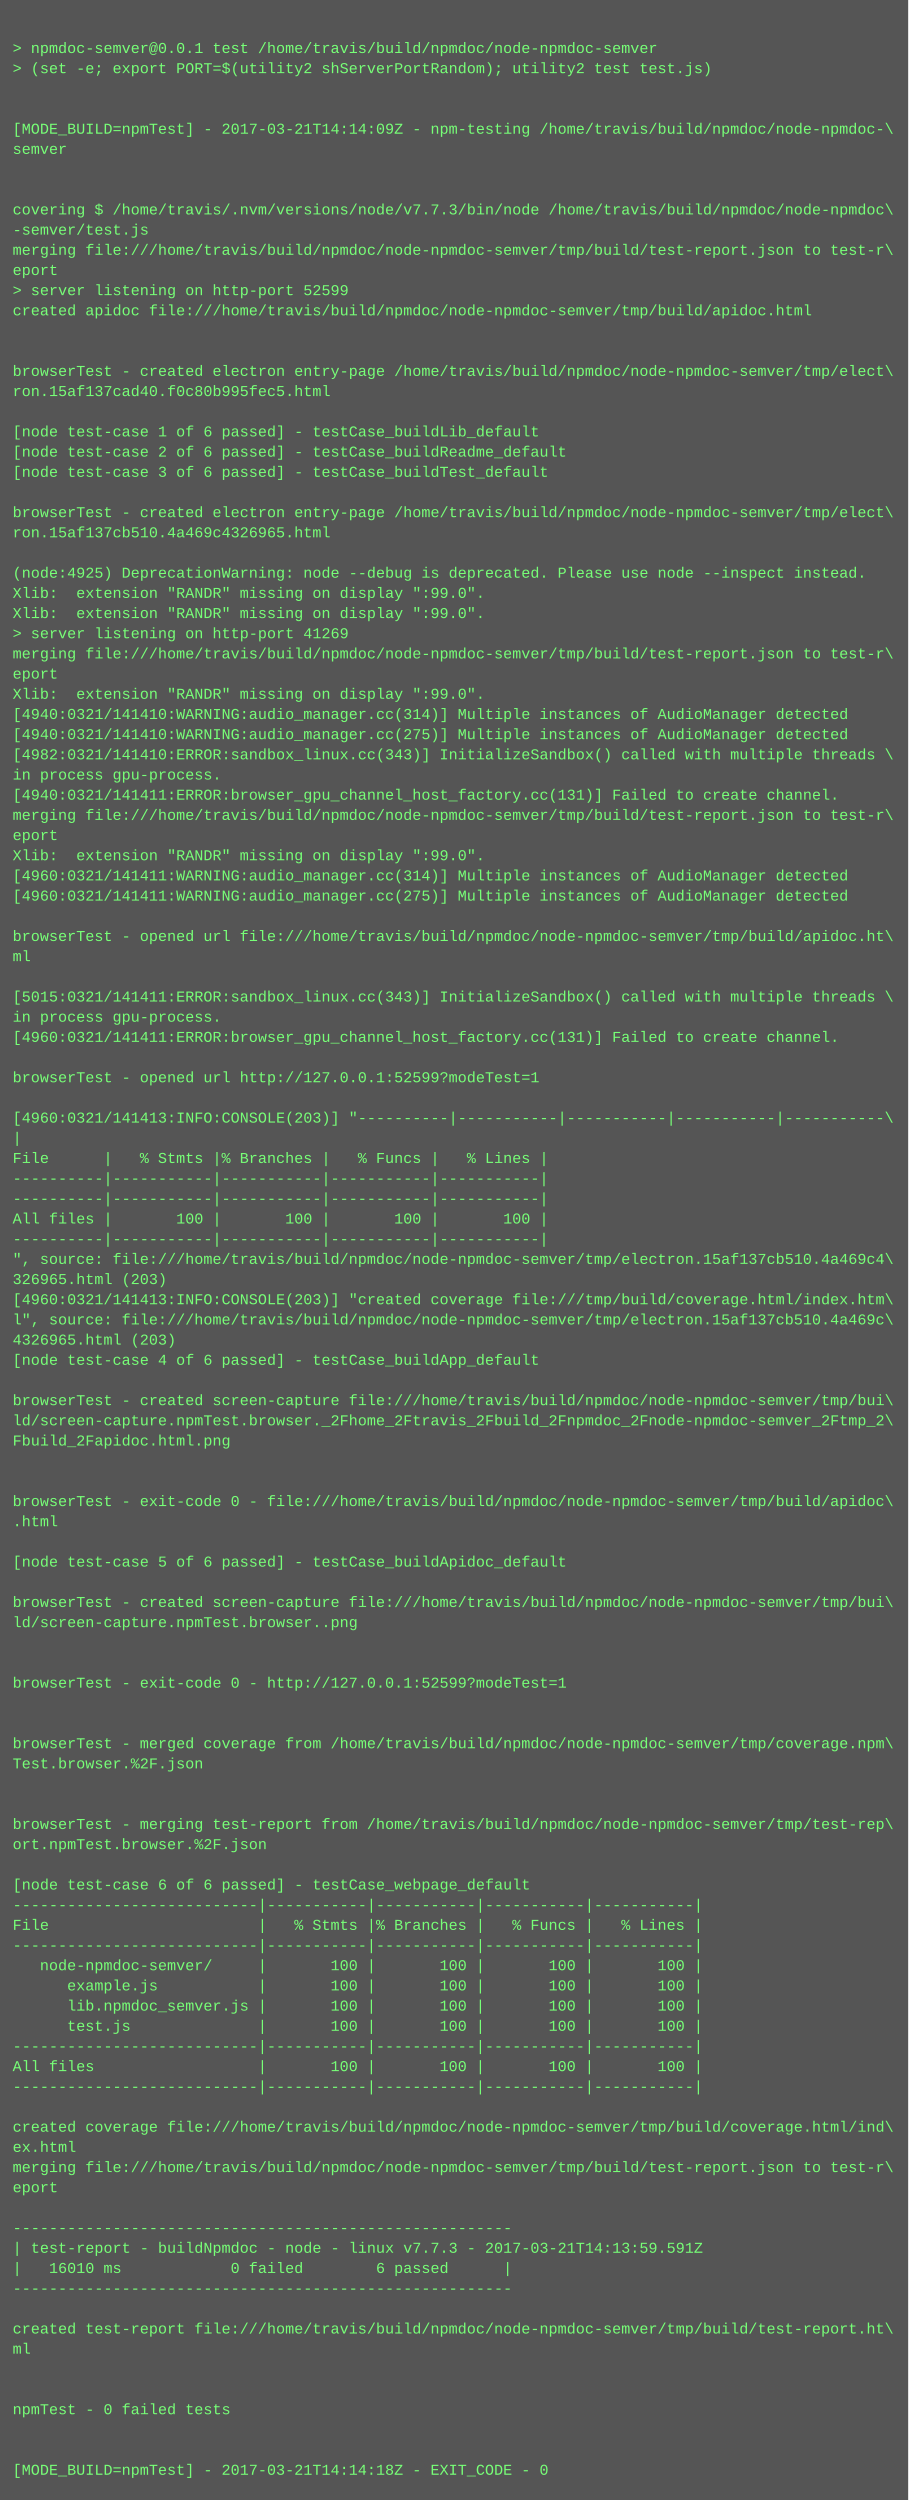
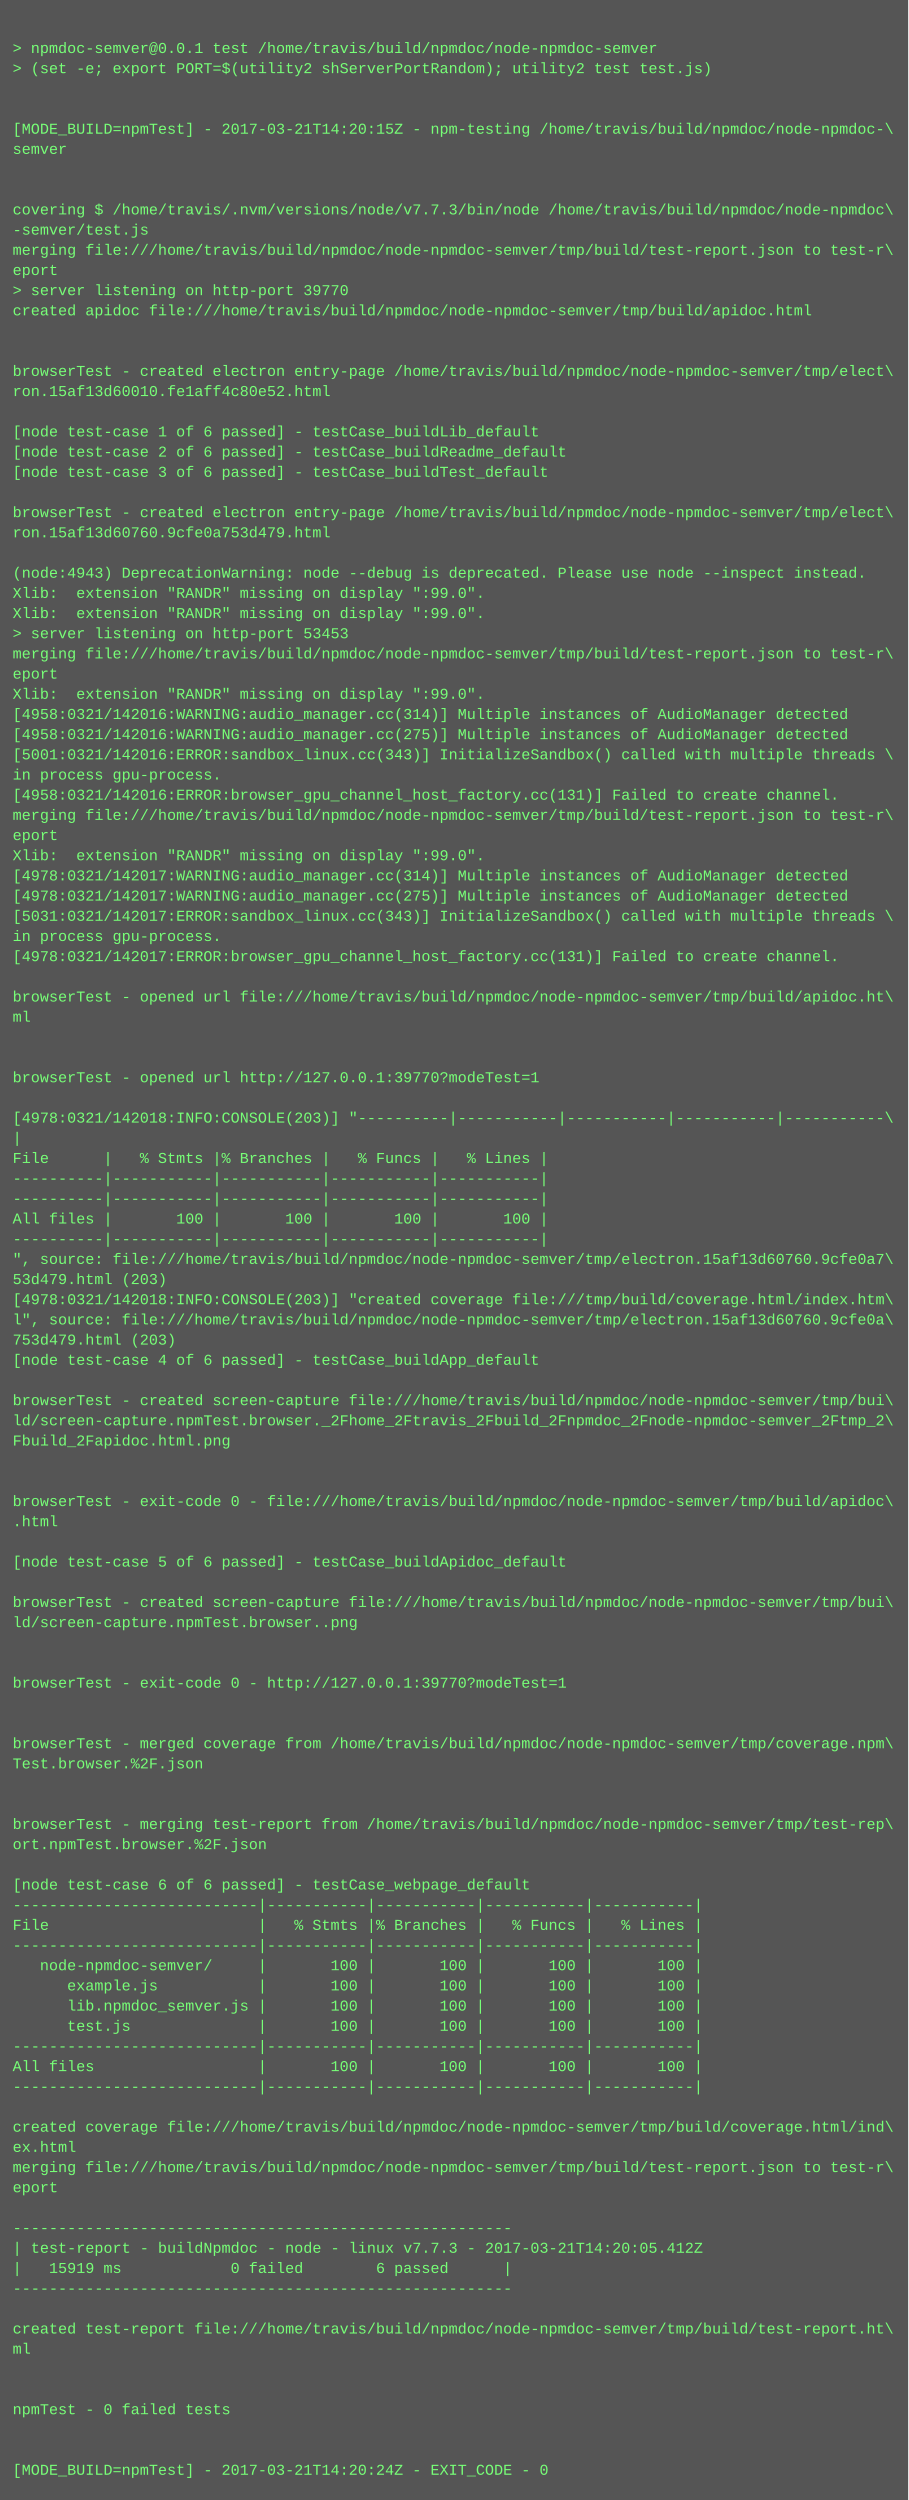
<svg xmlns="http://www.w3.org/2000/svg" height="1982" width="720">
  <rect height="1982" fill="#555" width="720" />
  <text fill="#7f7" font-family="Courier New" font-size="12" xml:space="preserve">
    <tspan x="10" y="26" />
    <tspan x="10" y="42">&gt; npmdoc-semver@0.0.1 test /home/travis/build/npmdoc/node-npmdoc-semver</tspan>
    <tspan x="10" y="58">&gt; (set -e; export PORT=$(utility2 shServerPortRandom); utility2 test test.js)</tspan>
    <tspan x="10" y="74" />
    <tspan x="10" y="90" />
-     <tspan x="10" y="106">[MODE_BUILD=npmTest] - 2017-03-21T14:14:09Z - npm-testing /home/travis/build/npmdoc/node-npmdoc-\</tspan>
+     <tspan x="10" y="106">[MODE_BUILD=npmTest] - 2017-03-21T14:20:15Z - npm-testing /home/travis/build/npmdoc/node-npmdoc-\</tspan>
    <tspan x="10" y="122">semver</tspan>
    <tspan x="10" y="138" />
    <tspan x="10" y="154" />
    <tspan x="10" y="170">covering $ /home/travis/.nvm/versions/node/v7.7.3/bin/node /home/travis/build/npmdoc/node-npmdoc\</tspan>
    <tspan x="10" y="186">-semver/test.js</tspan>
    <tspan x="10" y="202">merging file:///home/travis/build/npmdoc/node-npmdoc-semver/tmp/build/test-report.json to test-r\</tspan>
    <tspan x="10" y="218">eport</tspan>
-     <tspan x="10" y="234">&gt; server listening on http-port 52599</tspan>
+     <tspan x="10" y="234">&gt; server listening on http-port 39770</tspan>
    <tspan x="10" y="250">created apidoc file:///home/travis/build/npmdoc/node-npmdoc-semver/tmp/build/apidoc.html</tspan>
    <tspan x="10" y="266" />
    <tspan x="10" y="282" />
    <tspan x="10" y="298">browserTest - created electron entry-page /home/travis/build/npmdoc/node-npmdoc-semver/tmp/elect\</tspan>
-     <tspan x="10" y="314">ron.15af137cad40.f0c80b995fec5.html</tspan>
+     <tspan x="10" y="314">ron.15af13d60010.fe1aff4c80e52.html</tspan>
    <tspan x="10" y="330" />
    <tspan x="10" y="346">[node test-case 1 of 6 passed] - testCase_buildLib_default</tspan>
    <tspan x="10" y="362">[node test-case 2 of 6 passed] - testCase_buildReadme_default</tspan>
    <tspan x="10" y="378">[node test-case 3 of 6 passed] - testCase_buildTest_default</tspan>
    <tspan x="10" y="394" />
    <tspan x="10" y="410">browserTest - created electron entry-page /home/travis/build/npmdoc/node-npmdoc-semver/tmp/elect\</tspan>
-     <tspan x="10" y="426">ron.15af137cb510.4a469c4326965.html</tspan>
+     <tspan x="10" y="426">ron.15af13d60760.9cfe0a753d479.html</tspan>
    <tspan x="10" y="442" />
-     <tspan x="10" y="458">(node:4925) DeprecationWarning: node --debug is deprecated. Please use node --inspect instead.</tspan>
+     <tspan x="10" y="458">(node:4943) DeprecationWarning: node --debug is deprecated. Please use node --inspect instead.</tspan>
    <tspan x="10" y="474">Xlib:  extension "RANDR" missing on display ":99.0".</tspan>
    <tspan x="10" y="490">Xlib:  extension "RANDR" missing on display ":99.0".</tspan>
-     <tspan x="10" y="506">&gt; server listening on http-port 41269</tspan>
+     <tspan x="10" y="506">&gt; server listening on http-port 53453</tspan>
    <tspan x="10" y="522">merging file:///home/travis/build/npmdoc/node-npmdoc-semver/tmp/build/test-report.json to test-r\</tspan>
    <tspan x="10" y="538">eport</tspan>
    <tspan x="10" y="554">Xlib:  extension "RANDR" missing on display ":99.0".</tspan>
-     <tspan x="10" y="570">[4940:0321/141410:WARNING:audio_manager.cc(314)] Multiple instances of AudioManager detected</tspan>
-     <tspan x="10" y="586">[4940:0321/141410:WARNING:audio_manager.cc(275)] Multiple instances of AudioManager detected</tspan>
-     <tspan x="10" y="602">[4982:0321/141410:ERROR:sandbox_linux.cc(343)] InitializeSandbox() called with multiple threads \</tspan>
+     <tspan x="10" y="570">[4958:0321/142016:WARNING:audio_manager.cc(314)] Multiple instances of AudioManager detected</tspan>
+     <tspan x="10" y="586">[4958:0321/142016:WARNING:audio_manager.cc(275)] Multiple instances of AudioManager detected</tspan>
+     <tspan x="10" y="602">[5001:0321/142016:ERROR:sandbox_linux.cc(343)] InitializeSandbox() called with multiple threads \</tspan>
    <tspan x="10" y="618">in process gpu-process. </tspan>
-     <tspan x="10" y="634">[4940:0321/141411:ERROR:browser_gpu_channel_host_factory.cc(131)] Failed to create channel.</tspan>
+     <tspan x="10" y="634">[4958:0321/142016:ERROR:browser_gpu_channel_host_factory.cc(131)] Failed to create channel.</tspan>
    <tspan x="10" y="650">merging file:///home/travis/build/npmdoc/node-npmdoc-semver/tmp/build/test-report.json to test-r\</tspan>
    <tspan x="10" y="666">eport</tspan>
    <tspan x="10" y="682">Xlib:  extension "RANDR" missing on display ":99.0".</tspan>
-     <tspan x="10" y="698">[4960:0321/141411:WARNING:audio_manager.cc(314)] Multiple instances of AudioManager detected</tspan>
-     <tspan x="10" y="714">[4960:0321/141411:WARNING:audio_manager.cc(275)] Multiple instances of AudioManager detected</tspan>
-     <tspan x="10" y="730" />
-     <tspan x="10" y="746">browserTest - opened url file:///home/travis/build/npmdoc/node-npmdoc-semver/tmp/build/apidoc.ht\</tspan>
-     <tspan x="10" y="762">ml</tspan>
+     <tspan x="10" y="698">[4978:0321/142017:WARNING:audio_manager.cc(314)] Multiple instances of AudioManager detected</tspan>
+     <tspan x="10" y="714">[4978:0321/142017:WARNING:audio_manager.cc(275)] Multiple instances of AudioManager detected</tspan>
+     <tspan x="10" y="730">[5031:0321/142017:ERROR:sandbox_linux.cc(343)] InitializeSandbox() called with multiple threads \</tspan>
+     <tspan x="10" y="746">in process gpu-process. </tspan>
+     <tspan x="10" y="762">[4978:0321/142017:ERROR:browser_gpu_channel_host_factory.cc(131)] Failed to create channel.</tspan>
    <tspan x="10" y="778" />
-     <tspan x="10" y="794">[5015:0321/141411:ERROR:sandbox_linux.cc(343)] InitializeSandbox() called with multiple threads \</tspan>
-     <tspan x="10" y="810">in process gpu-process. </tspan>
-     <tspan x="10" y="826">[4960:0321/141411:ERROR:browser_gpu_channel_host_factory.cc(131)] Failed to create channel.</tspan>
+     <tspan x="10" y="794">browserTest - opened url file:///home/travis/build/npmdoc/node-npmdoc-semver/tmp/build/apidoc.ht\</tspan>
+     <tspan x="10" y="810">ml</tspan>
+     <tspan x="10" y="826" />
    <tspan x="10" y="842" />
-     <tspan x="10" y="858">browserTest - opened url http://127.0.0.1:52599?modeTest=1</tspan>
+     <tspan x="10" y="858">browserTest - opened url http://127.0.0.1:39770?modeTest=1</tspan>
    <tspan x="10" y="874" />
-     <tspan x="10" y="890">[4960:0321/141413:INFO:CONSOLE(203)] "----------|-----------|-----------|-----------|-----------\</tspan>
+     <tspan x="10" y="890">[4978:0321/142018:INFO:CONSOLE(203)] "----------|-----------|-----------|-----------|-----------\</tspan>
    <tspan x="10" y="906">|</tspan>
    <tspan x="10" y="922">File      |   % Stmts |% Branches |   % Funcs |   % Lines |</tspan>
    <tspan x="10" y="938">----------|-----------|-----------|-----------|-----------|</tspan>
    <tspan x="10" y="954">----------|-----------|-----------|-----------|-----------|</tspan>
    <tspan x="10" y="970">All files |       100 |       100 |       100 |       100 |</tspan>
    <tspan x="10" y="986">----------|-----------|-----------|-----------|-----------|</tspan>
-     <tspan x="10" y="1002">", source: file:///home/travis/build/npmdoc/node-npmdoc-semver/tmp/electron.15af137cb510.4a469c4\</tspan>
-     <tspan x="10" y="1018">326965.html (203)</tspan>
-     <tspan x="10" y="1034">[4960:0321/141413:INFO:CONSOLE(203)] "created coverage file:///tmp/build/coverage.html/index.htm\</tspan>
-     <tspan x="10" y="1050">l", source: file:///home/travis/build/npmdoc/node-npmdoc-semver/tmp/electron.15af137cb510.4a469c\</tspan>
-     <tspan x="10" y="1066">4326965.html (203)</tspan>
+     <tspan x="10" y="1002">", source: file:///home/travis/build/npmdoc/node-npmdoc-semver/tmp/electron.15af13d60760.9cfe0a7\</tspan>
+     <tspan x="10" y="1018">53d479.html (203)</tspan>
+     <tspan x="10" y="1034">[4978:0321/142018:INFO:CONSOLE(203)] "created coverage file:///tmp/build/coverage.html/index.htm\</tspan>
+     <tspan x="10" y="1050">l", source: file:///home/travis/build/npmdoc/node-npmdoc-semver/tmp/electron.15af13d60760.9cfe0a\</tspan>
+     <tspan x="10" y="1066">753d479.html (203)</tspan>
    <tspan x="10" y="1082">[node test-case 4 of 6 passed] - testCase_buildApp_default</tspan>
    <tspan x="10" y="1098" />
    <tspan x="10" y="1114">browserTest - created screen-capture file:///home/travis/build/npmdoc/node-npmdoc-semver/tmp/bui\</tspan>
    <tspan x="10" y="1130">ld/screen-capture.npmTest.browser._2Fhome_2Ftravis_2Fbuild_2Fnpmdoc_2Fnode-npmdoc-semver_2Ftmp_2\</tspan>
    <tspan x="10" y="1146">Fbuild_2Fapidoc.html.png</tspan>
    <tspan x="10" y="1162" />
    <tspan x="10" y="1178" />
    <tspan x="10" y="1194">browserTest - exit-code 0 - file:///home/travis/build/npmdoc/node-npmdoc-semver/tmp/build/apidoc\</tspan>
    <tspan x="10" y="1210">.html</tspan>
    <tspan x="10" y="1226" />
    <tspan x="10" y="1242">[node test-case 5 of 6 passed] - testCase_buildApidoc_default</tspan>
    <tspan x="10" y="1258" />
    <tspan x="10" y="1274">browserTest - created screen-capture file:///home/travis/build/npmdoc/node-npmdoc-semver/tmp/bui\</tspan>
    <tspan x="10" y="1290">ld/screen-capture.npmTest.browser..png</tspan>
    <tspan x="10" y="1306" />
    <tspan x="10" y="1322" />
-     <tspan x="10" y="1338">browserTest - exit-code 0 - http://127.0.0.1:52599?modeTest=1</tspan>
+     <tspan x="10" y="1338">browserTest - exit-code 0 - http://127.0.0.1:39770?modeTest=1</tspan>
    <tspan x="10" y="1354" />
    <tspan x="10" y="1370" />
    <tspan x="10" y="1386">browserTest - merged coverage from /home/travis/build/npmdoc/node-npmdoc-semver/tmp/coverage.npm\</tspan>
    <tspan x="10" y="1402">Test.browser.%2F.json</tspan>
    <tspan x="10" y="1418" />
    <tspan x="10" y="1434" />
    <tspan x="10" y="1450">browserTest - merging test-report from /home/travis/build/npmdoc/node-npmdoc-semver/tmp/test-rep\</tspan>
    <tspan x="10" y="1466">ort.npmTest.browser.%2F.json</tspan>
    <tspan x="10" y="1482" />
    <tspan x="10" y="1498">[node test-case 6 of 6 passed] - testCase_webpage_default</tspan>
    <tspan x="10" y="1514">---------------------------|-----------|-----------|-----------|-----------|</tspan>
    <tspan x="10" y="1530">File                       |   % Stmts |% Branches |   % Funcs |   % Lines |</tspan>
    <tspan x="10" y="1546">---------------------------|-----------|-----------|-----------|-----------|</tspan>
    <tspan x="10" y="1562">   node-npmdoc-semver/     |       100 |       100 |       100 |       100 |</tspan>
    <tspan x="10" y="1578">      example.js           |       100 |       100 |       100 |       100 |</tspan>
    <tspan x="10" y="1594">      lib.npmdoc_semver.js |       100 |       100 |       100 |       100 |</tspan>
    <tspan x="10" y="1610">      test.js              |       100 |       100 |       100 |       100 |</tspan>
    <tspan x="10" y="1626">---------------------------|-----------|-----------|-----------|-----------|</tspan>
    <tspan x="10" y="1642">All files                  |       100 |       100 |       100 |       100 |</tspan>
    <tspan x="10" y="1658">---------------------------|-----------|-----------|-----------|-----------|</tspan>
    <tspan x="10" y="1674" />
    <tspan x="10" y="1690">created coverage file:///home/travis/build/npmdoc/node-npmdoc-semver/tmp/build/coverage.html/ind\</tspan>
    <tspan x="10" y="1706">ex.html</tspan>
    <tspan x="10" y="1722">merging file:///home/travis/build/npmdoc/node-npmdoc-semver/tmp/build/test-report.json to test-r\</tspan>
    <tspan x="10" y="1738">eport</tspan>
    <tspan x="10" y="1754" />
    <tspan x="10" y="1770">-------------------------------------------------------</tspan>
-     <tspan x="10" y="1786">| test-report - buildNpmdoc - node - linux v7.7.3 - 2017-03-21T14:13:59.591Z</tspan>
-     <tspan x="10" y="1802">|   16010 ms            0 failed        6 passed      |</tspan>
+     <tspan x="10" y="1786">| test-report - buildNpmdoc - node - linux v7.7.3 - 2017-03-21T14:20:05.412Z</tspan>
+     <tspan x="10" y="1802">|   15919 ms            0 failed        6 passed      |</tspan>
    <tspan x="10" y="1818">-------------------------------------------------------</tspan>
    <tspan x="10" y="1834" />
    <tspan x="10" y="1850">created test-report file:///home/travis/build/npmdoc/node-npmdoc-semver/tmp/build/test-report.ht\</tspan>
    <tspan x="10" y="1866">ml</tspan>
    <tspan x="10" y="1882" />
    <tspan x="10" y="1898" />
    <tspan x="10" y="1914">npmTest - 0 failed tests</tspan>
    <tspan x="10" y="1930" />
    <tspan x="10" y="1946" />
-     <tspan x="10" y="1962">[MODE_BUILD=npmTest] - 2017-03-21T14:14:18Z - EXIT_CODE - 0</tspan>
+     <tspan x="10" y="1962">[MODE_BUILD=npmTest] - 2017-03-21T14:20:24Z - EXIT_CODE - 0</tspan>
  </text>
</svg>
